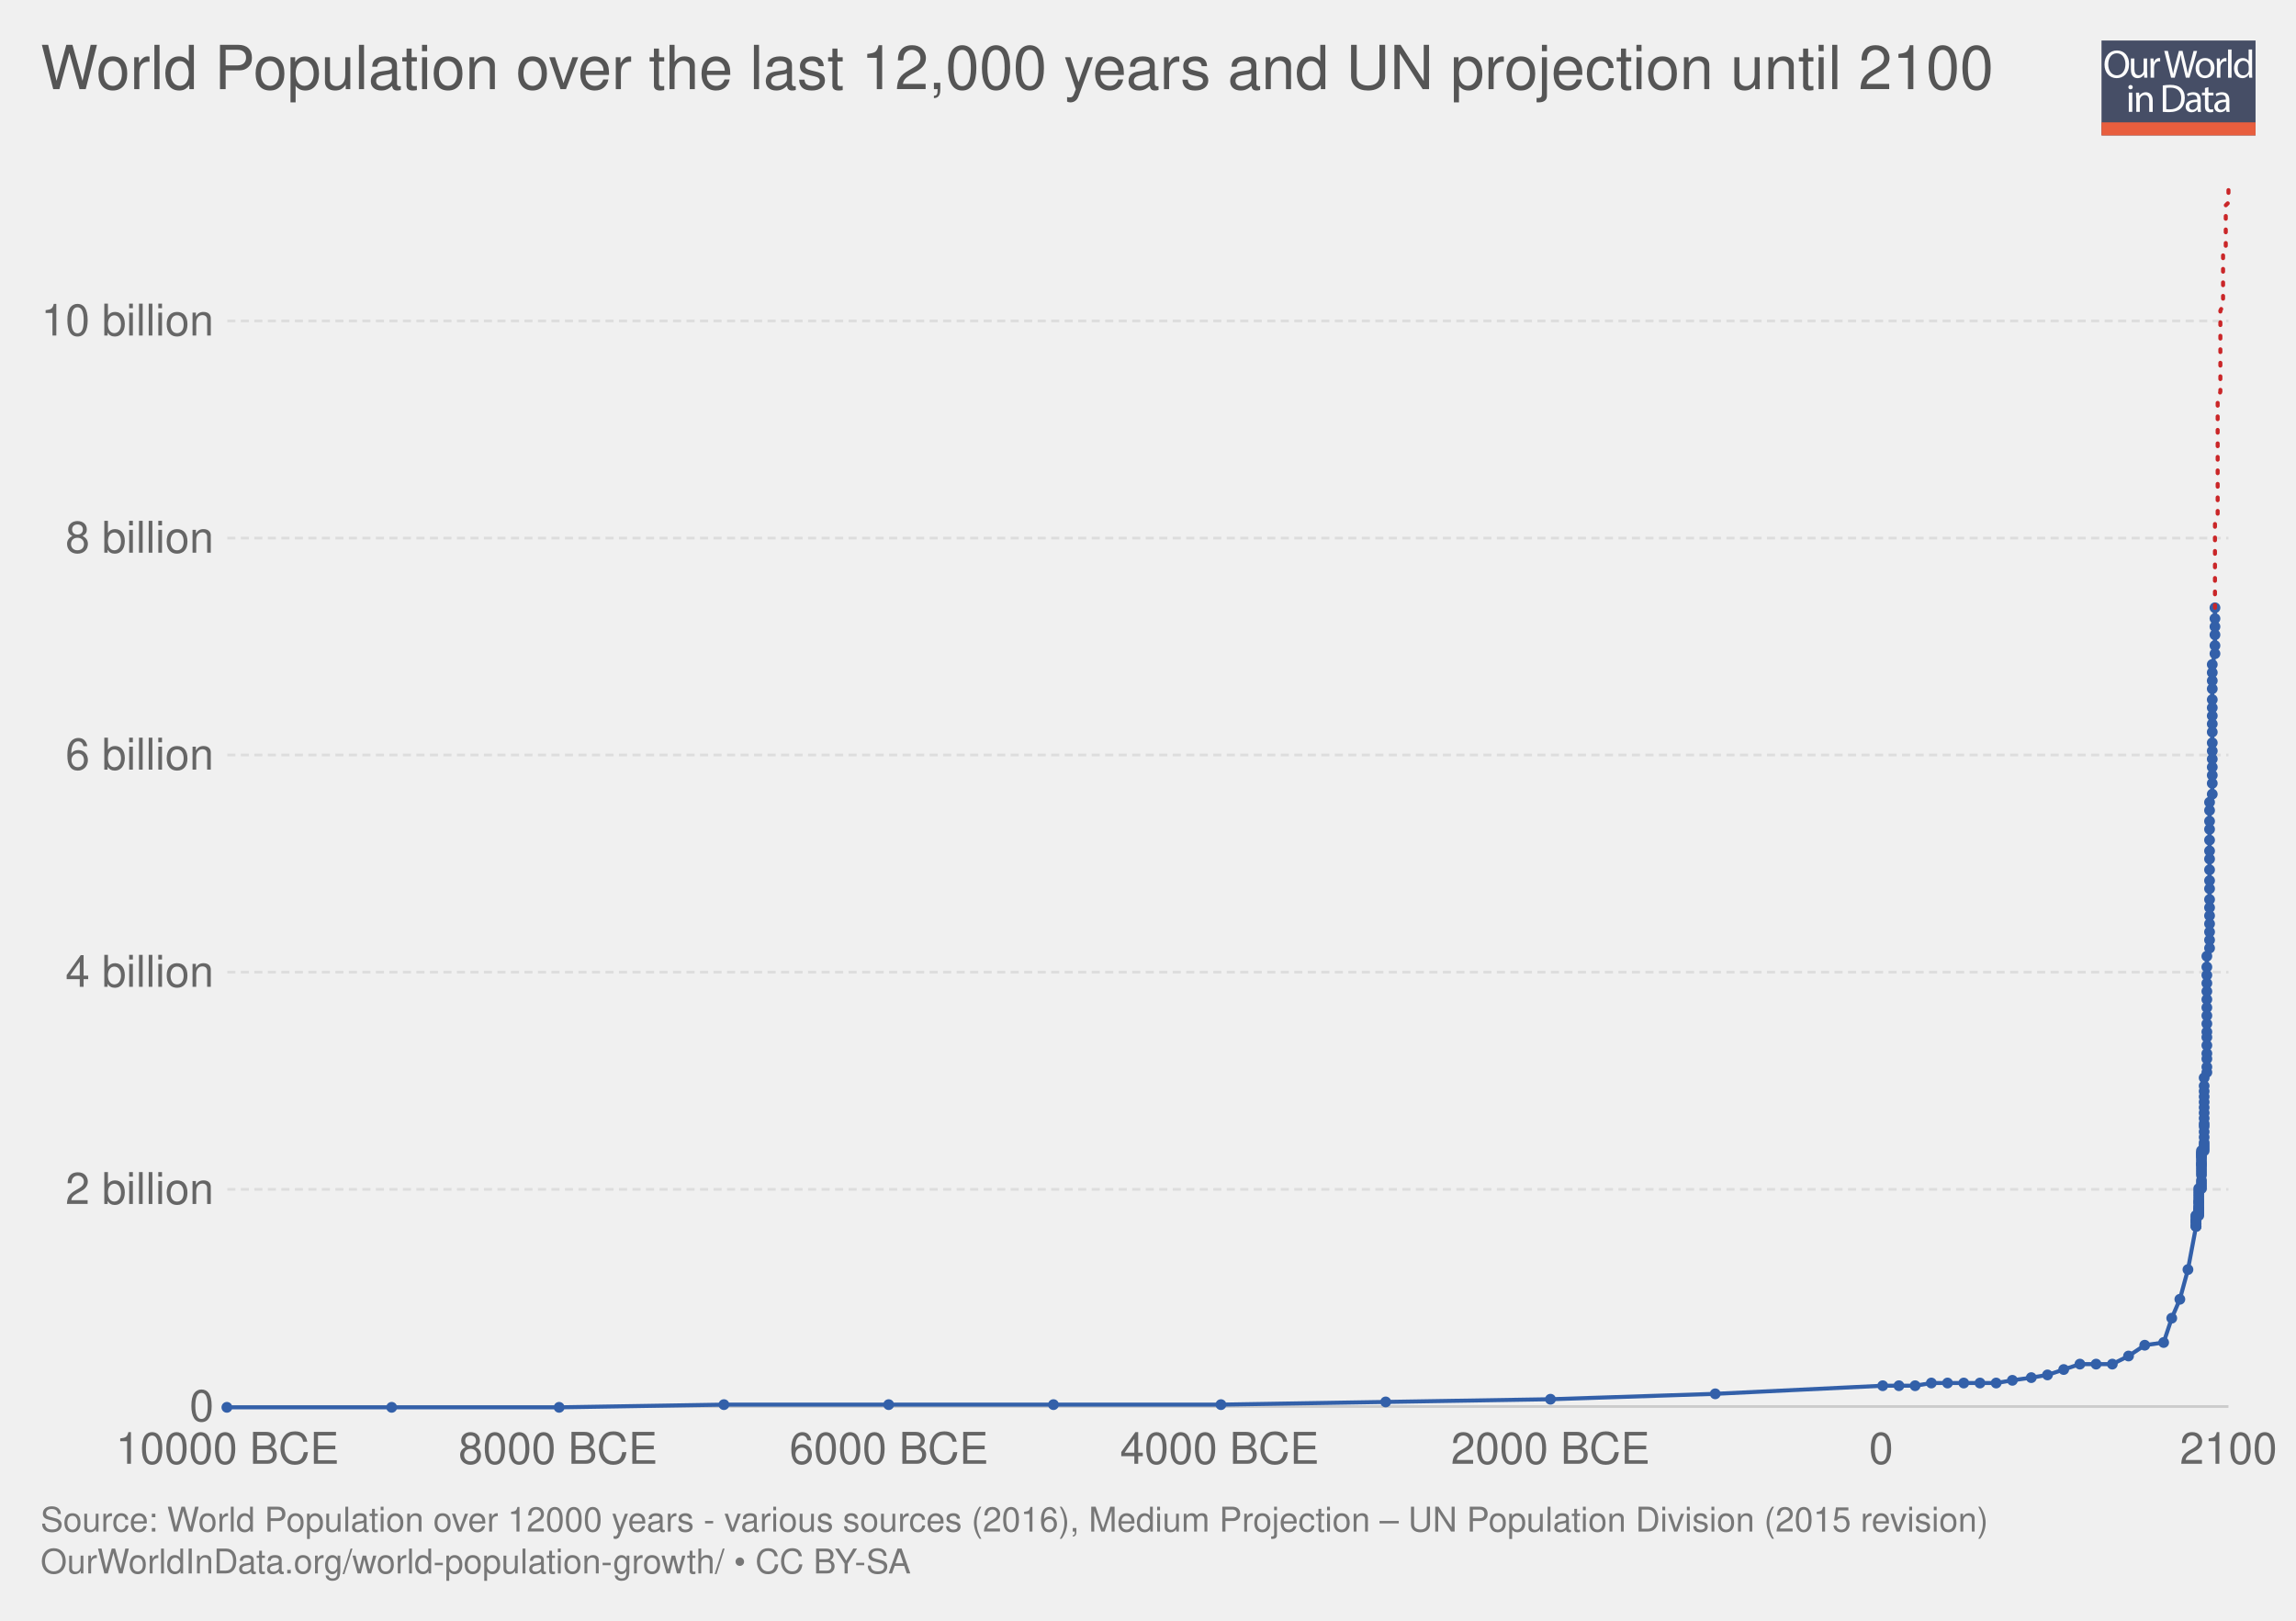
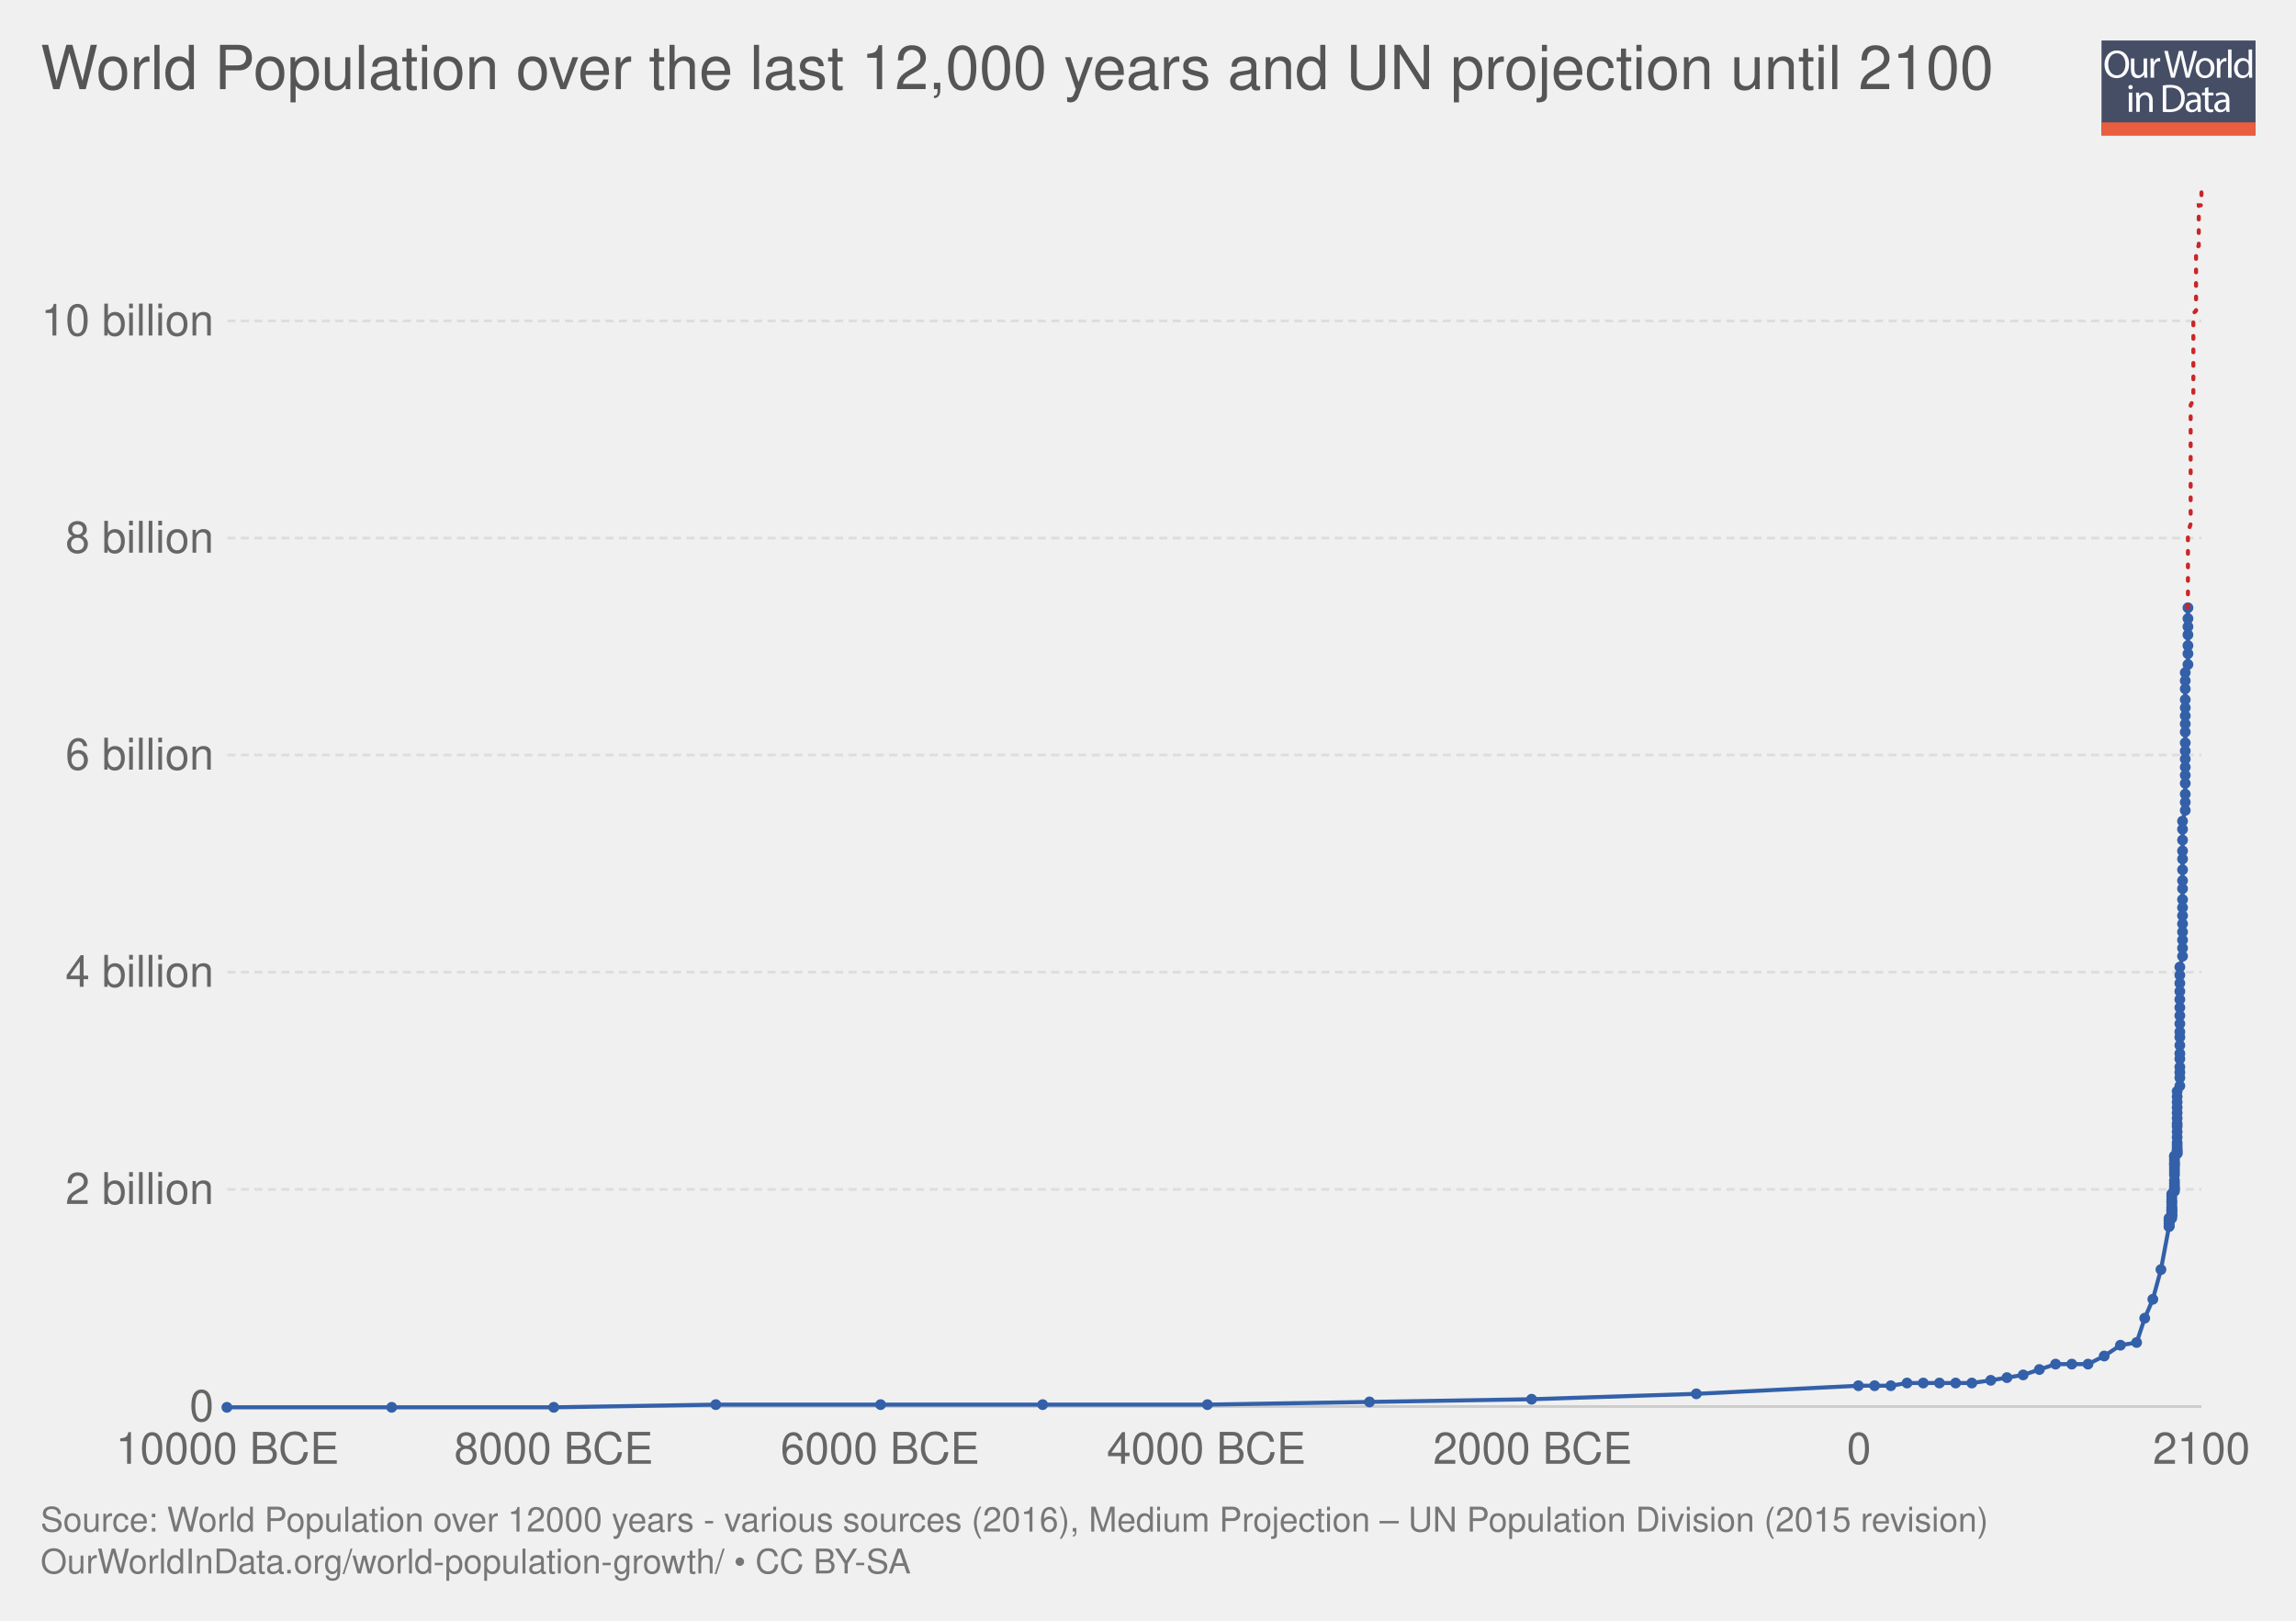
<svg xmlns="http://www.w3.org/2000/svg" xmlns:xlink="http://www.w3.org/1999/xlink" version="1.1" style="font-family: 'Helvetica Neue', Helvetica, Arial, sans-serif; font-size: 18px; background-color: white; text-rendering: optimizeLegibility; -webkit-font-smoothing: antialiased;" width="850" height="600">
  <g class="ChartTab">
    <g class="HeaderView">
      <g opacity="0.8" transform="translate(778, 15) scale(0.27)">
        <a xlink:href="https://ourworldindata.org" target="_blank">
          <g>
            <rect x="0" y="0" fill="#1B2543" width="211.2" height="130.1" />
            <rect x="0" y="112.2" fill="#E63912" width="211.2" height="17.9" />
            <g>
              <rect x="1.2" y="12.3" fill="none" width="210.2" height="99.2" />
              <path fill="#FFFFFF" d="M37.8,32.2c0,12.7-7.7,19.4-17.1,19.4c-9.7,0-16.6-7.5-16.6-18.7c0-11.7,7.3-19.3,17.1-19.3 C31.3,13.7,37.8,21.3,37.8,32.2z M9.2,32.8c0,7.9,4.3,14.9,11.8,14.9c7.5,0,11.8-6.9,11.8-15.3c0-7.3-3.8-14.9-11.8-14.9 C13.1,17.5,9.2,24.8,9.2,32.8z" />
              <path fill="#FFFFFF" d="M62.7,43.8c0,2.7,0.1,5.1,0.2,7.2h-4.3l-0.3-4.3h-0.1c-1.3,2.1-4,4.9-8.8,4.9c-4.2,0-9.1-2.3-9.1-11.6 V24.6h4.8v14.6c0,5,1.5,8.4,5.9,8.4c3.2,0,5.5-2.2,6.3-4.4c0.3-0.7,0.4-1.6,0.4-2.5V24.6h4.8V43.8z" />
              <path fill="#FFFFFF" d="M67.3,32.8c0-3.1-0.1-5.8-0.2-8.2h4.2l0.2,5.2h0.2c1.2-3.5,4.1-5.8,7.3-5.8c0.5,0,0.9,0.1,1.4,0.2v4.5 c-0.5-0.1-1-0.2-1.6-0.2c-3.4,0-5.8,2.6-6.5,6.2c-0.1,0.7-0.2,1.4-0.2,2.2V51h-4.8V32.8z" />
              <path fill="#FFFFFF" d="M95.4,51l-9.4-36.8h5l4.4,18.6c1.1,4.6,2.1,9.2,2.7,12.7h0.1c0.6-3.7,1.8-8,3-12.8l4.9-18.5h5l4.5,18.7 c1,4.4,2,8.7,2.6,12.6h0.1c0.8-4,1.8-8.1,3-12.7l4.9-18.5h4.9L120.6,51h-5L111,31.9c-1.1-4.7-1.9-8.3-2.4-12h-0.1 c-0.7,3.7-1.5,7.3-2.8,12L100.4,51H95.4z" />
              <path fill="#FFFFFF" d="M154.9,37.6c0,9.8-6.8,14-13.2,14c-7.2,0-12.7-5.2-12.7-13.6c0-8.8,5.8-14,13.1-14 C149.8,24,154.9,29.5,154.9,37.6z M133.9,37.9c0,5.8,3.3,10.1,8,10.1c4.6,0,8-4.3,8-10.3c0-4.5-2.2-10.1-7.9-10.1 C136.3,27.6,133.9,32.8,133.9,37.9z" />
              <path fill="#FFFFFF" d="M158.2,32.8c0-3.1-0.1-5.8-0.2-8.2h4.2l0.2,5.2h0.2c1.2-3.5,4.1-5.8,7.3-5.8c0.5,0,0.9,0.1,1.4,0.2v4.5 c-0.5-0.1-1-0.2-1.6-0.2c-3.4,0-5.8,2.6-6.5,6.2c-0.1,0.7-0.2,1.4-0.2,2.2V51h-4.8V32.8z" />
              <path fill="#FFFFFF" d="M173.5,12.3h4.8V51h-4.8V12.3z" />
              <path fill="#FFFFFF" d="M206.5,12.3v31.9c0,2.3,0.1,5,0.2,6.8h-4.3l-0.2-4.6H202c-1.5,2.9-4.7,5.2-9,5.2 c-6.4,0-11.3-5.4-11.3-13.4c-0.1-8.8,5.4-14.2,11.9-14.2c4,0,6.8,1.9,8,4h0.1V12.3H206.5z M201.7,35.4c0-0.6-0.1-1.4-0.2-2 c-0.7-3.1-3.3-5.6-6.9-5.6c-5,0-7.9,4.4-7.9,10.2c0,5.3,2.6,9.8,7.8,9.8c3.2,0,6.2-2.1,7.1-5.7c0.2-0.7,0.2-1.3,0.2-2.1V35.4z" />
              <path fill="#FFFFFF" d="M42.8,64c0.1,1.6-1.1,2.9-3.1,2.9c-1.7,0-2.9-1.3-2.9-2.9c0-1.7,1.3-3,3-3C41.7,61,42.8,62.3,42.8,64z M37.4,97.8V71.4h4.8v26.4H37.4z" />
              <path fill="#FFFFFF" d="M47.5,78.6c0-2.7-0.1-5-0.2-7.1h4.3l0.3,4.4h0.1c1.3-2.5,4.4-5,8.8-5c3.7,0,9.4,2.2,9.4,11.2v15.8h-4.8 V82.6c0-4.3-1.6-7.8-6.1-7.8c-3.2,0-5.6,2.2-6.5,4.9c-0.2,0.6-0.3,1.4-0.3,2.2v15.9h-4.8V78.6z" />
              <path fill="#FFFFFF" d="M84,61.6c2.9-0.4,6.3-0.8,10.1-0.8c6.8,0,11.7,1.6,14.9,4.6c3.3,3,5.2,7.3,5.2,13.2c0,6-1.9,10.9-5.3,14.3 c-3.4,3.4-9.1,5.3-16.3,5.3c-3.4,0-6.2-0.2-8.6-0.4V61.6z M88.8,94.1c1.2,0.2,3,0.3,4.8,0.3c10.2,0,15.7-5.7,15.7-15.6 c0.1-8.7-4.9-14.2-14.9-14.2c-2.5,0-4.3,0.2-5.6,0.5V94.1z" />
              <path fill="#FFFFFF" d="M132.1,97.8l-0.4-3.3h-0.2c-1.5,2.1-4.3,3.9-8.1,3.9c-5.4,0-8.1-3.8-8.1-7.6c0-6.4,5.7-9.9,15.9-9.8v-0.5 c0-2.2-0.6-6.1-6-6.1c-2.5,0-5,0.8-6.9,2l-1.1-3.2c2.2-1.4,5.4-2.3,8.7-2.3c8.1,0,10.1,5.5,10.1,10.8v9.9c0,2.3,0.1,4.5,0.4,6.3 H132.1z M131.4,84.4c-5.3-0.1-11.2,0.8-11.2,5.9c0,3.1,2.1,4.6,4.5,4.6c3.4,0,5.6-2.2,6.4-4.4c0.2-0.5,0.3-1,0.3-1.5V84.4z" />
              <path fill="#FFFFFF" d="M146.6,63.9v7.6h6.9v3.7h-6.9v14.2c0,3.3,0.9,5.1,3.6,5.1c1.3,0,2.2-0.2,2.8-0.3l0.2,3.6 c-0.9,0.4-2.4,0.7-4.3,0.7c-2.2,0-4-0.7-5.2-2c-1.4-1.4-1.9-3.8-1.9-6.9V75.1h-4.1v-3.7h4.1v-6.3L146.6,63.9z" />
              <path fill="#FFFFFF" d="M171.4,97.8l-0.4-3.3h-0.2c-1.5,2.1-4.3,3.9-8.1,3.9c-5.4,0-8.1-3.8-8.1-7.6c0-6.4,5.7-9.9,15.9-9.8v-0.5 c0-2.2-0.6-6.1-6-6.1c-2.5,0-5,0.8-6.9,2l-1.1-3.2c2.2-1.4,5.4-2.3,8.7-2.3c8.1,0,10.1,5.5,10.1,10.8v9.9c0,2.3,0.1,4.5,0.4,6.3 H171.4z M170.7,84.4c-5.3-0.1-11.2,0.8-11.2,5.9c0,3.1,2.1,4.6,4.5,4.6c3.4,0,5.6-2.2,6.4-4.4c0.2-0.5,0.3-1,0.3-1.5V84.4z" />
            </g>
          </g>
        </a>
      </g>
      <a href="https://ourworldindata.org/grapher/world-population-1750-2015-and-un-projection-until-2100" target="_blank">
        <text font-size="22.50" x="15.0" y="33.0" fill="#555">
          <tspan x="15" y="33">World Population over the last 12,000 years and UN projection until 2100</tspan>
        </text>
      </a>
    </g>
    <g class="LineChart">
      <defs>
-         <clipPath id="boundsClip-1569">
+         <clipPath id="boundsClip-1">
          <rect x="74.152" y="0" width="830" height="943.8" />
        </clipPath>
      </defs>
      <g class="AxisBoxView">
        <g class="HorizontalAxis">
          <text x="84.2" y="541.9" fill="#666" text-anchor="middle" font-size="16.2">10000 BCE</text>
-           <text x="206.6" y="541.9" fill="#666" text-anchor="middle" font-size="16.2">8000 BCE</text>
-           <text x="329.1" y="541.9" fill="#666" text-anchor="middle" font-size="16.2">6000 BCE</text>
-           <text x="451.5" y="541.9" fill="#666" text-anchor="middle" font-size="16.2">4000 BCE</text>
-           <text x="574" y="541.9" fill="#666" text-anchor="middle" font-size="16.2">2000 BCE</text>
-           <text x="696.4" y="541.9" fill="#666" text-anchor="middle" font-size="16.2">0</text>
-           <text x="825" y="541.9" fill="#666" text-anchor="middle" font-size="16.2">2100</text>
+           <text x="205" y="541.9" fill="#666" text-anchor="middle" font-size="16.2">8000 BCE</text>
+           <text x="325.8" y="541.9" fill="#666" text-anchor="middle" font-size="16.2">6000 BCE</text>
+           <text x="446.6" y="541.9" fill="#666" text-anchor="middle" font-size="16.2">4000 BCE</text>
+           <text x="567.4" y="541.9" fill="#666" text-anchor="middle" font-size="16.2">2000 BCE</text>
+           <text x="688.2" y="541.9" fill="#666" text-anchor="middle" font-size="16.2">0</text>
+           <text x="815" y="541.9" fill="#666" text-anchor="middle" font-size="16.2">2100</text>
        </g>
        <g class="VerticalAxis">
          <text x="79.15" y="520.7" fill="#666" dominant-baseline="middle" text-anchor="end" font-size="16.2">0</text>
          <text x="79.15" y="440.3" fill="#666" dominant-baseline="middle" text-anchor="end" font-size="16.2">2 billion</text>
          <text x="79.15" y="359.9" fill="#666" dominant-baseline="middle" text-anchor="end" font-size="16.2">4 billion</text>
          <text x="79.15" y="279.5" fill="#666" dominant-baseline="middle" text-anchor="end" font-size="16.2">6 billion</text>
          <text x="79.15" y="199.2" fill="#666" dominant-baseline="middle" text-anchor="end" font-size="16.2">8 billion</text>
          <text x="79.15" y="118.8" fill="#666" dominant-baseline="middle" text-anchor="end" font-size="16.2">10 billion</text>
        </g>
        <g class="AxisGridLines">
-           <line x1="84.15" y1="520.7" x2="825.00" y2="520.7" stroke="#ccc" />
-           <line x1="84.15" y1="440.3" x2="825.00" y2="440.3" stroke="#ddd" stroke-dasharray="3,2" />
-           <line x1="84.15" y1="359.9" x2="825.00" y2="359.9" stroke="#ddd" stroke-dasharray="3,2" />
-           <line x1="84.15" y1="279.5" x2="825.00" y2="279.5" stroke="#ddd" stroke-dasharray="3,2" />
-           <line x1="84.15" y1="199.2" x2="825.00" y2="199.2" stroke="#ddd" stroke-dasharray="3,2" />
-           <line x1="84.15" y1="118.8" x2="825.00" y2="118.8" stroke="#ddd" stroke-dasharray="3,2" />
-         </g>
-       </g>
-       <g clip-path="url(#boundsClip-1569)">
+           <line x1="84.15" y1="520.7" x2="815.00" y2="520.7" stroke="#ccc" />
+           <line x1="84.15" y1="440.3" x2="815.00" y2="440.3" stroke="#ddd" stroke-dasharray="3,2" />
+           <line x1="84.15" y1="359.9" x2="815.00" y2="359.9" stroke="#ddd" stroke-dasharray="3,2" />
+           <line x1="84.15" y1="279.5" x2="815.00" y2="279.5" stroke="#ddd" stroke-dasharray="3,2" />
+           <line x1="84.15" y1="199.2" x2="815.00" y2="199.2" stroke="#ddd" stroke-dasharray="3,2" />
+           <line x1="84.15" y1="118.8" x2="815.00" y2="118.8" stroke="#ddd" stroke-dasharray="3,2" />
+         </g>
+       </g>
+       <g clip-path="url(#boundsClip-1)">
        <g class="Lines">
-           <rect x="84" y="70" width="741" height="451" fill="rgba(255,255,255,0)" opacity="0" />
+           <rect x="84" y="70" width="731" height="451" fill="rgba(255,255,255,0)" opacity="0" />
          <g class="key-Our-World-In-Data_0">
-             <path stroke="#3360a9" stroke-linecap="round" d="M84 521L145 521L207 521L268 520L329 520L390 520L452 520L513 519L574 518L635 516L697 513L703 513L709 513L715 512L721 512L727 512L733 512L739 512L745 511L752 510L758 509L764 507L770 505L776 505L782 505L788 502L794 498L801 497L804 488L807 481L810 470L813 454L813 454L813 454L813 453L813 453L813 452L813 452L813 452L813 451L813 451L813 450L813 450L814 450L814 449L814 449L814 448L814 448L814 448L814 447L814 447L814 446L814 445L814 445L814 444L814 443L814 442L814 441L814 440L815 440L815 439L815 438L815 437L815 435L815 434L815 433L815 432L815 431L815 431L815 430L815 429L815 428L815 428L815 427L815 427L815 426L816 426L816 425L816 424L816 423L816 421L816 419L816 417L816 416L816 414L816 412L816 410L816 408L816 406L816 404L816 402L816 399L817 397L817 395L817 392L817 390L817 387L817 384L817 382L817 379L817 376L817 373L817 370L817 367L817 364L817 361L817 358L817 354L818 351L818 348L818 345L818 342L818 339L818 336L818 333L818 329L818 326L818 322L818 318L818 315L818 311L818 307L818 304L818 300L818 297L819 294L819 290L819 287L819 284L819 281L819 278L819 275L819 271L819 268L819 265L819 262L819 259L819 255L819 252L819 249L819 246L820 242L820 239L820 235L820 232L820 229L820 225" fill="none" stroke-width="1.5" />
+             <path stroke="#3360a9" stroke-linecap="round" d="M84 521L145 521L205 521L265 520L326 520L386 520L447 520L507 519L567 518L628 516L688 513L694 513L700 513L706 512L712 512L718 512L724 512L730 512L737 511L743 510L749 509L755 507L761 505L767 505L773 505L779 502L785 498L791 497L794 488L797 481L800 470L803 454L803 454L803 454L803 453L803 453L803 452L803 452L803 452L803 451L804 451L804 450L804 450L804 450L804 449L804 449L804 448L804 448L804 448L804 447L804 447L804 446L804 445L804 445L804 444L804 443L804 442L805 441L805 440L805 440L805 439L805 438L805 437L805 435L805 434L805 433L805 432L805 431L805 431L805 430L805 429L805 428L805 428L806 427L806 427L806 426L806 426L806 425L806 424L806 423L806 421L806 419L806 417L806 416L806 414L806 412L806 410L806 408L806 406L806 404L807 402L807 399L807 397L807 395L807 392L807 390L807 387L807 384L807 382L807 379L807 376L807 373L807 370L807 367L807 364L807 361L807 358L808 354L808 351L808 348L808 345L808 342L808 339L808 336L808 333L808 329L808 326L808 322L808 318L808 315L808 311L808 307L808 304L809 300L809 297L809 294L809 290L809 287L809 284L809 281L809 278L809 275L809 271L809 268L809 265L809 262L809 259L809 255L809 252L809 249L810 246L810 242L810 239L810 235L810 232L810 229L810 225" fill="none" stroke-width="1.5" />
            <g fill="#3360a9">
              <circle cx="84" cy="521" r="2" />
              <circle cx="145" cy="521" r="2" />
-               <circle cx="207" cy="521" r="2" />
-               <circle cx="268" cy="520" r="2" />
-               <circle cx="329" cy="520" r="2" />
-               <circle cx="390" cy="520" r="2" />
-               <circle cx="452" cy="520" r="2" />
-               <circle cx="513" cy="519" r="2" />
-               <circle cx="574" cy="518" r="2" />
-               <circle cx="635" cy="516" r="2" />
-               <circle cx="697" cy="513" r="2" />
-               <circle cx="703" cy="513" r="2" />
-               <circle cx="709" cy="513" r="2" />
-               <circle cx="715" cy="512" r="2" />
-               <circle cx="721" cy="512" r="2" />
-               <circle cx="727" cy="512" r="2" />
-               <circle cx="733" cy="512" r="2" />
-               <circle cx="739" cy="512" r="2" />
-               <circle cx="745" cy="511" r="2" />
-               <circle cx="752" cy="510" r="2" />
-               <circle cx="758" cy="509" r="2" />
-               <circle cx="764" cy="507" r="2" />
-               <circle cx="770" cy="505" r="2" />
-               <circle cx="776" cy="505" r="2" />
-               <circle cx="782" cy="505" r="2" />
-               <circle cx="788" cy="502" r="2" />
-               <circle cx="794" cy="498" r="2" />
-               <circle cx="801" cy="497" r="2" />
-               <circle cx="804" cy="488" r="2" />
-               <circle cx="807" cy="481" r="2" />
-               <circle cx="810" cy="470" r="2" />
-               <circle cx="813" cy="454" r="2" />
-               <circle cx="813" cy="454" r="2" />
-               <circle cx="813" cy="454" r="2" />
-               <circle cx="813" cy="453" r="2" />
-               <circle cx="813" cy="453" r="2" />
-               <circle cx="813" cy="452" r="2" />
-               <circle cx="813" cy="452" r="2" />
-               <circle cx="813" cy="452" r="2" />
-               <circle cx="813" cy="451" r="2" />
-               <circle cx="813" cy="451" r="2" />
-               <circle cx="813" cy="450" r="2" />
-               <circle cx="813" cy="450" r="2" />
-               <circle cx="814" cy="450" r="2" />
-               <circle cx="814" cy="449" r="2" />
-               <circle cx="814" cy="449" r="2" />
-               <circle cx="814" cy="448" r="2" />
-               <circle cx="814" cy="448" r="2" />
-               <circle cx="814" cy="448" r="2" />
-               <circle cx="814" cy="447" r="2" />
-               <circle cx="814" cy="447" r="2" />
-               <circle cx="814" cy="446" r="2" />
-               <circle cx="814" cy="445" r="2" />
-               <circle cx="814" cy="445" r="2" />
-               <circle cx="814" cy="444" r="2" />
-               <circle cx="814" cy="443" r="2" />
-               <circle cx="814" cy="442" r="2" />
-               <circle cx="814" cy="441" r="2" />
-               <circle cx="814" cy="440" r="2" />
-               <circle cx="815" cy="440" r="2" />
-               <circle cx="815" cy="439" r="2" />
-               <circle cx="815" cy="438" r="2" />
-               <circle cx="815" cy="437" r="2" />
-               <circle cx="815" cy="435" r="2" />
-               <circle cx="815" cy="434" r="2" />
-               <circle cx="815" cy="433" r="2" />
-               <circle cx="815" cy="432" r="2" />
-               <circle cx="815" cy="431" r="2" />
-               <circle cx="815" cy="431" r="2" />
-               <circle cx="815" cy="430" r="2" />
-               <circle cx="815" cy="429" r="2" />
-               <circle cx="815" cy="428" r="2" />
-               <circle cx="815" cy="428" r="2" />
-               <circle cx="815" cy="427" r="2" />
-               <circle cx="815" cy="427" r="2" />
-               <circle cx="815" cy="426" r="2" />
-               <circle cx="816" cy="426" r="2" />
-               <circle cx="816" cy="425" r="2" />
-               <circle cx="816" cy="424" r="2" />
-               <circle cx="816" cy="423" r="2" />
-               <circle cx="816" cy="421" r="2" />
-               <circle cx="816" cy="419" r="2" />
-               <circle cx="816" cy="417" r="2" />
-               <circle cx="816" cy="416" r="2" />
-               <circle cx="816" cy="414" r="2" />
-               <circle cx="816" cy="412" r="2" />
-               <circle cx="816" cy="410" r="2" />
-               <circle cx="816" cy="408" r="2" />
-               <circle cx="816" cy="406" r="2" />
-               <circle cx="816" cy="404" r="2" />
-               <circle cx="816" cy="402" r="2" />
-               <circle cx="816" cy="399" r="2" />
-               <circle cx="817" cy="397" r="2" />
-               <circle cx="817" cy="395" r="2" />
-               <circle cx="817" cy="392" r="2" />
-               <circle cx="817" cy="390" r="2" />
-               <circle cx="817" cy="387" r="2" />
-               <circle cx="817" cy="384" r="2" />
-               <circle cx="817" cy="382" r="2" />
-               <circle cx="817" cy="379" r="2" />
-               <circle cx="817" cy="376" r="2" />
-               <circle cx="817" cy="373" r="2" />
-               <circle cx="817" cy="370" r="2" />
-               <circle cx="817" cy="367" r="2" />
-               <circle cx="817" cy="364" r="2" />
-               <circle cx="817" cy="361" r="2" />
-               <circle cx="817" cy="358" r="2" />
-               <circle cx="817" cy="354" r="2" />
-               <circle cx="818" cy="351" r="2" />
-               <circle cx="818" cy="348" r="2" />
-               <circle cx="818" cy="345" r="2" />
-               <circle cx="818" cy="342" r="2" />
-               <circle cx="818" cy="339" r="2" />
-               <circle cx="818" cy="336" r="2" />
-               <circle cx="818" cy="333" r="2" />
-               <circle cx="818" cy="329" r="2" />
-               <circle cx="818" cy="326" r="2" />
-               <circle cx="818" cy="322" r="2" />
-               <circle cx="818" cy="318" r="2" />
-               <circle cx="818" cy="315" r="2" />
-               <circle cx="818" cy="311" r="2" />
-               <circle cx="818" cy="307" r="2" />
-               <circle cx="818" cy="304" r="2" />
-               <circle cx="818" cy="300" r="2" />
-               <circle cx="818" cy="297" r="2" />
-               <circle cx="819" cy="294" r="2" />
-               <circle cx="819" cy="290" r="2" />
-               <circle cx="819" cy="287" r="2" />
-               <circle cx="819" cy="284" r="2" />
-               <circle cx="819" cy="281" r="2" />
-               <circle cx="819" cy="278" r="2" />
-               <circle cx="819" cy="275" r="2" />
-               <circle cx="819" cy="271" r="2" />
-               <circle cx="819" cy="268" r="2" />
-               <circle cx="819" cy="265" r="2" />
-               <circle cx="819" cy="262" r="2" />
-               <circle cx="819" cy="259" r="2" />
-               <circle cx="819" cy="255" r="2" />
-               <circle cx="819" cy="252" r="2" />
-               <circle cx="819" cy="249" r="2" />
-               <circle cx="819" cy="246" r="2" />
-               <circle cx="820" cy="242" r="2" />
-               <circle cx="820" cy="239" r="2" />
-               <circle cx="820" cy="235" r="2" />
-               <circle cx="820" cy="232" r="2" />
-               <circle cx="820" cy="229" r="2" />
-               <circle cx="820" cy="225" r="2" />
+               <circle cx="205" cy="521" r="2" />
+               <circle cx="265" cy="520" r="2" />
+               <circle cx="326" cy="520" r="2" />
+               <circle cx="386" cy="520" r="2" />
+               <circle cx="447" cy="520" r="2" />
+               <circle cx="507" cy="519" r="2" />
+               <circle cx="567" cy="518" r="2" />
+               <circle cx="628" cy="516" r="2" />
+               <circle cx="688" cy="513" r="2" />
+               <circle cx="694" cy="513" r="2" />
+               <circle cx="700" cy="513" r="2" />
+               <circle cx="706" cy="512" r="2" />
+               <circle cx="712" cy="512" r="2" />
+               <circle cx="718" cy="512" r="2" />
+               <circle cx="724" cy="512" r="2" />
+               <circle cx="730" cy="512" r="2" />
+               <circle cx="737" cy="511" r="2" />
+               <circle cx="743" cy="510" r="2" />
+               <circle cx="749" cy="509" r="2" />
+               <circle cx="755" cy="507" r="2" />
+               <circle cx="761" cy="505" r="2" />
+               <circle cx="767" cy="505" r="2" />
+               <circle cx="773" cy="505" r="2" />
+               <circle cx="779" cy="502" r="2" />
+               <circle cx="785" cy="498" r="2" />
+               <circle cx="791" cy="497" r="2" />
+               <circle cx="794" cy="488" r="2" />
+               <circle cx="797" cy="481" r="2" />
+               <circle cx="800" cy="470" r="2" />
+               <circle cx="803" cy="454" r="2" />
+               <circle cx="803" cy="454" r="2" />
+               <circle cx="803" cy="454" r="2" />
+               <circle cx="803" cy="453" r="2" />
+               <circle cx="803" cy="453" r="2" />
+               <circle cx="803" cy="452" r="2" />
+               <circle cx="803" cy="452" r="2" />
+               <circle cx="803" cy="452" r="2" />
+               <circle cx="803" cy="451" r="2" />
+               <circle cx="804" cy="451" r="2" />
+               <circle cx="804" cy="450" r="2" />
+               <circle cx="804" cy="450" r="2" />
+               <circle cx="804" cy="450" r="2" />
+               <circle cx="804" cy="449" r="2" />
+               <circle cx="804" cy="449" r="2" />
+               <circle cx="804" cy="448" r="2" />
+               <circle cx="804" cy="448" r="2" />
+               <circle cx="804" cy="448" r="2" />
+               <circle cx="804" cy="447" r="2" />
+               <circle cx="804" cy="447" r="2" />
+               <circle cx="804" cy="446" r="2" />
+               <circle cx="804" cy="445" r="2" />
+               <circle cx="804" cy="445" r="2" />
+               <circle cx="804" cy="444" r="2" />
+               <circle cx="804" cy="443" r="2" />
+               <circle cx="804" cy="442" r="2" />
+               <circle cx="805" cy="441" r="2" />
+               <circle cx="805" cy="440" r="2" />
+               <circle cx="805" cy="440" r="2" />
+               <circle cx="805" cy="439" r="2" />
+               <circle cx="805" cy="438" r="2" />
+               <circle cx="805" cy="437" r="2" />
+               <circle cx="805" cy="435" r="2" />
+               <circle cx="805" cy="434" r="2" />
+               <circle cx="805" cy="433" r="2" />
+               <circle cx="805" cy="432" r="2" />
+               <circle cx="805" cy="431" r="2" />
+               <circle cx="805" cy="431" r="2" />
+               <circle cx="805" cy="430" r="2" />
+               <circle cx="805" cy="429" r="2" />
+               <circle cx="805" cy="428" r="2" />
+               <circle cx="805" cy="428" r="2" />
+               <circle cx="806" cy="427" r="2" />
+               <circle cx="806" cy="427" r="2" />
+               <circle cx="806" cy="426" r="2" />
+               <circle cx="806" cy="426" r="2" />
+               <circle cx="806" cy="425" r="2" />
+               <circle cx="806" cy="424" r="2" />
+               <circle cx="806" cy="423" r="2" />
+               <circle cx="806" cy="421" r="2" />
+               <circle cx="806" cy="419" r="2" />
+               <circle cx="806" cy="417" r="2" />
+               <circle cx="806" cy="416" r="2" />
+               <circle cx="806" cy="414" r="2" />
+               <circle cx="806" cy="412" r="2" />
+               <circle cx="806" cy="410" r="2" />
+               <circle cx="806" cy="408" r="2" />
+               <circle cx="806" cy="406" r="2" />
+               <circle cx="806" cy="404" r="2" />
+               <circle cx="807" cy="402" r="2" />
+               <circle cx="807" cy="399" r="2" />
+               <circle cx="807" cy="397" r="2" />
+               <circle cx="807" cy="395" r="2" />
+               <circle cx="807" cy="392" r="2" />
+               <circle cx="807" cy="390" r="2" />
+               <circle cx="807" cy="387" r="2" />
+               <circle cx="807" cy="384" r="2" />
+               <circle cx="807" cy="382" r="2" />
+               <circle cx="807" cy="379" r="2" />
+               <circle cx="807" cy="376" r="2" />
+               <circle cx="807" cy="373" r="2" />
+               <circle cx="807" cy="370" r="2" />
+               <circle cx="807" cy="367" r="2" />
+               <circle cx="807" cy="364" r="2" />
+               <circle cx="807" cy="361" r="2" />
+               <circle cx="807" cy="358" r="2" />
+               <circle cx="808" cy="354" r="2" />
+               <circle cx="808" cy="351" r="2" />
+               <circle cx="808" cy="348" r="2" />
+               <circle cx="808" cy="345" r="2" />
+               <circle cx="808" cy="342" r="2" />
+               <circle cx="808" cy="339" r="2" />
+               <circle cx="808" cy="336" r="2" />
+               <circle cx="808" cy="333" r="2" />
+               <circle cx="808" cy="329" r="2" />
+               <circle cx="808" cy="326" r="2" />
+               <circle cx="808" cy="322" r="2" />
+               <circle cx="808" cy="318" r="2" />
+               <circle cx="808" cy="315" r="2" />
+               <circle cx="808" cy="311" r="2" />
+               <circle cx="808" cy="307" r="2" />
+               <circle cx="808" cy="304" r="2" />
+               <circle cx="809" cy="300" r="2" />
+               <circle cx="809" cy="297" r="2" />
+               <circle cx="809" cy="294" r="2" />
+               <circle cx="809" cy="290" r="2" />
+               <circle cx="809" cy="287" r="2" />
+               <circle cx="809" cy="284" r="2" />
+               <circle cx="809" cy="281" r="2" />
+               <circle cx="809" cy="278" r="2" />
+               <circle cx="809" cy="275" r="2" />
+               <circle cx="809" cy="271" r="2" />
+               <circle cx="809" cy="268" r="2" />
+               <circle cx="809" cy="265" r="2" />
+               <circle cx="809" cy="262" r="2" />
+               <circle cx="809" cy="259" r="2" />
+               <circle cx="809" cy="255" r="2" />
+               <circle cx="809" cy="252" r="2" />
+               <circle cx="809" cy="249" r="2" />
+               <circle cx="810" cy="246" r="2" />
+               <circle cx="810" cy="242" r="2" />
+               <circle cx="810" cy="239" r="2" />
+               <circle cx="810" cy="235" r="2" />
+               <circle cx="810" cy="232" r="2" />
+               <circle cx="810" cy="229" r="2" />
+               <circle cx="810" cy="225" r="2" />
            </g>
          </g>
          <g class="key-World_1">
-             <path stroke="#ca2628" stroke-linecap="round" d="M820 225L820 222L820 219L820 215L820 212L820 209L820 206L820 203L820 200L820 197L820 194L821 191L821 188L821 185L821 182L821 179L821 176L821 174L821 171L821 168L821 165L821 163L821 160L821 158L821 155L821 153L821 150L821 148L822 145L822 143L822 141L822 139L822 136L822 134L822 132L822 130L822 128L822 126L822 124L822 122L822 120L822 118L822 116L822 115L823 113L823 111L823 110L823 108L823 107L823 105L823 104L823 102L823 101L823 99L823 98L823 97L823 95L823 94L823 93L823 92L824 91L824 89L824 88L824 87L824 86L824 85L824 84L824 83L824 82L824 81L824 80L824 80L824 79L824 78L824 77L824 76L824 76L825 75L825 74L825 74L825 73L825 72L825 72L825 71L825 71L825 70" fill="none" stroke-width="1.5" stroke-dasharray="1,4" />
+             <path stroke="#ca2628" stroke-linecap="round" d="M810 225L810 222L810 219L810 215L810 212L810 209L810 206L810 203L810 200L810 197L811 194L811 191L811 188L811 185L811 182L811 179L811 176L811 174L811 171L811 168L811 165L811 163L811 160L811 158L811 155L811 153L811 150L812 148L812 145L812 143L812 141L812 139L812 136L812 134L812 132L812 130L812 128L812 126L812 124L812 122L812 120L812 118L812 116L813 115L813 113L813 111L813 110L813 108L813 107L813 105L813 104L813 102L813 101L813 99L813 98L813 97L813 95L813 94L813 93L813 92L814 91L814 89L814 88L814 87L814 86L814 85L814 84L814 83L814 82L814 81L814 80L814 80L814 79L814 78L814 77L814 76L815 76L815 75L815 74L815 74L815 73L815 72L815 72L815 71L815 71L815 70" fill="none" stroke-width="1.5" stroke-dasharray="1,4" />
          </g>
        </g>
      </g>
    </g>
    <g style="fill: #777;" class="SourcesFooter">
      <g style="fill: #777;" class="clickable">
        <text font-size="12.60" x="15.0" y="567.0">
          <tspan x="15" y="566.98">Source: World Population over 12000 years - various sources (2016), Medium Projection – UN Population Division (2015 revision)</tspan>
        </text>
      </g>
      <text font-size="12.60" x="15.0" y="582.5">
        <tspan x="15" y="582.48">
-           <a target="_blank" style="fill: #777;" href="https://ourworldindata.org/world-population-growth/">OurWorldInData.org/world-population-growth/</a> • <a style="fill: #777;" href="http://creativecommons.org/licenses/by-sa/4.0/deed.en_US" target="_blank">CC BY-SA</a>
+           <a target="_blank" style="fill: #777;" href="https://ourworldindata.org/world-population-growth/">OurWorldInData.org/world-population-growth/</a> • <a style="fill: #777;" class="cclogo" href="http://creativecommons.org/licenses/by-sa/4.0/deed.en_US" target="_blank">CC BY-SA</a>
        </tspan>
      </text>
    </g>
  </g>
</svg>
